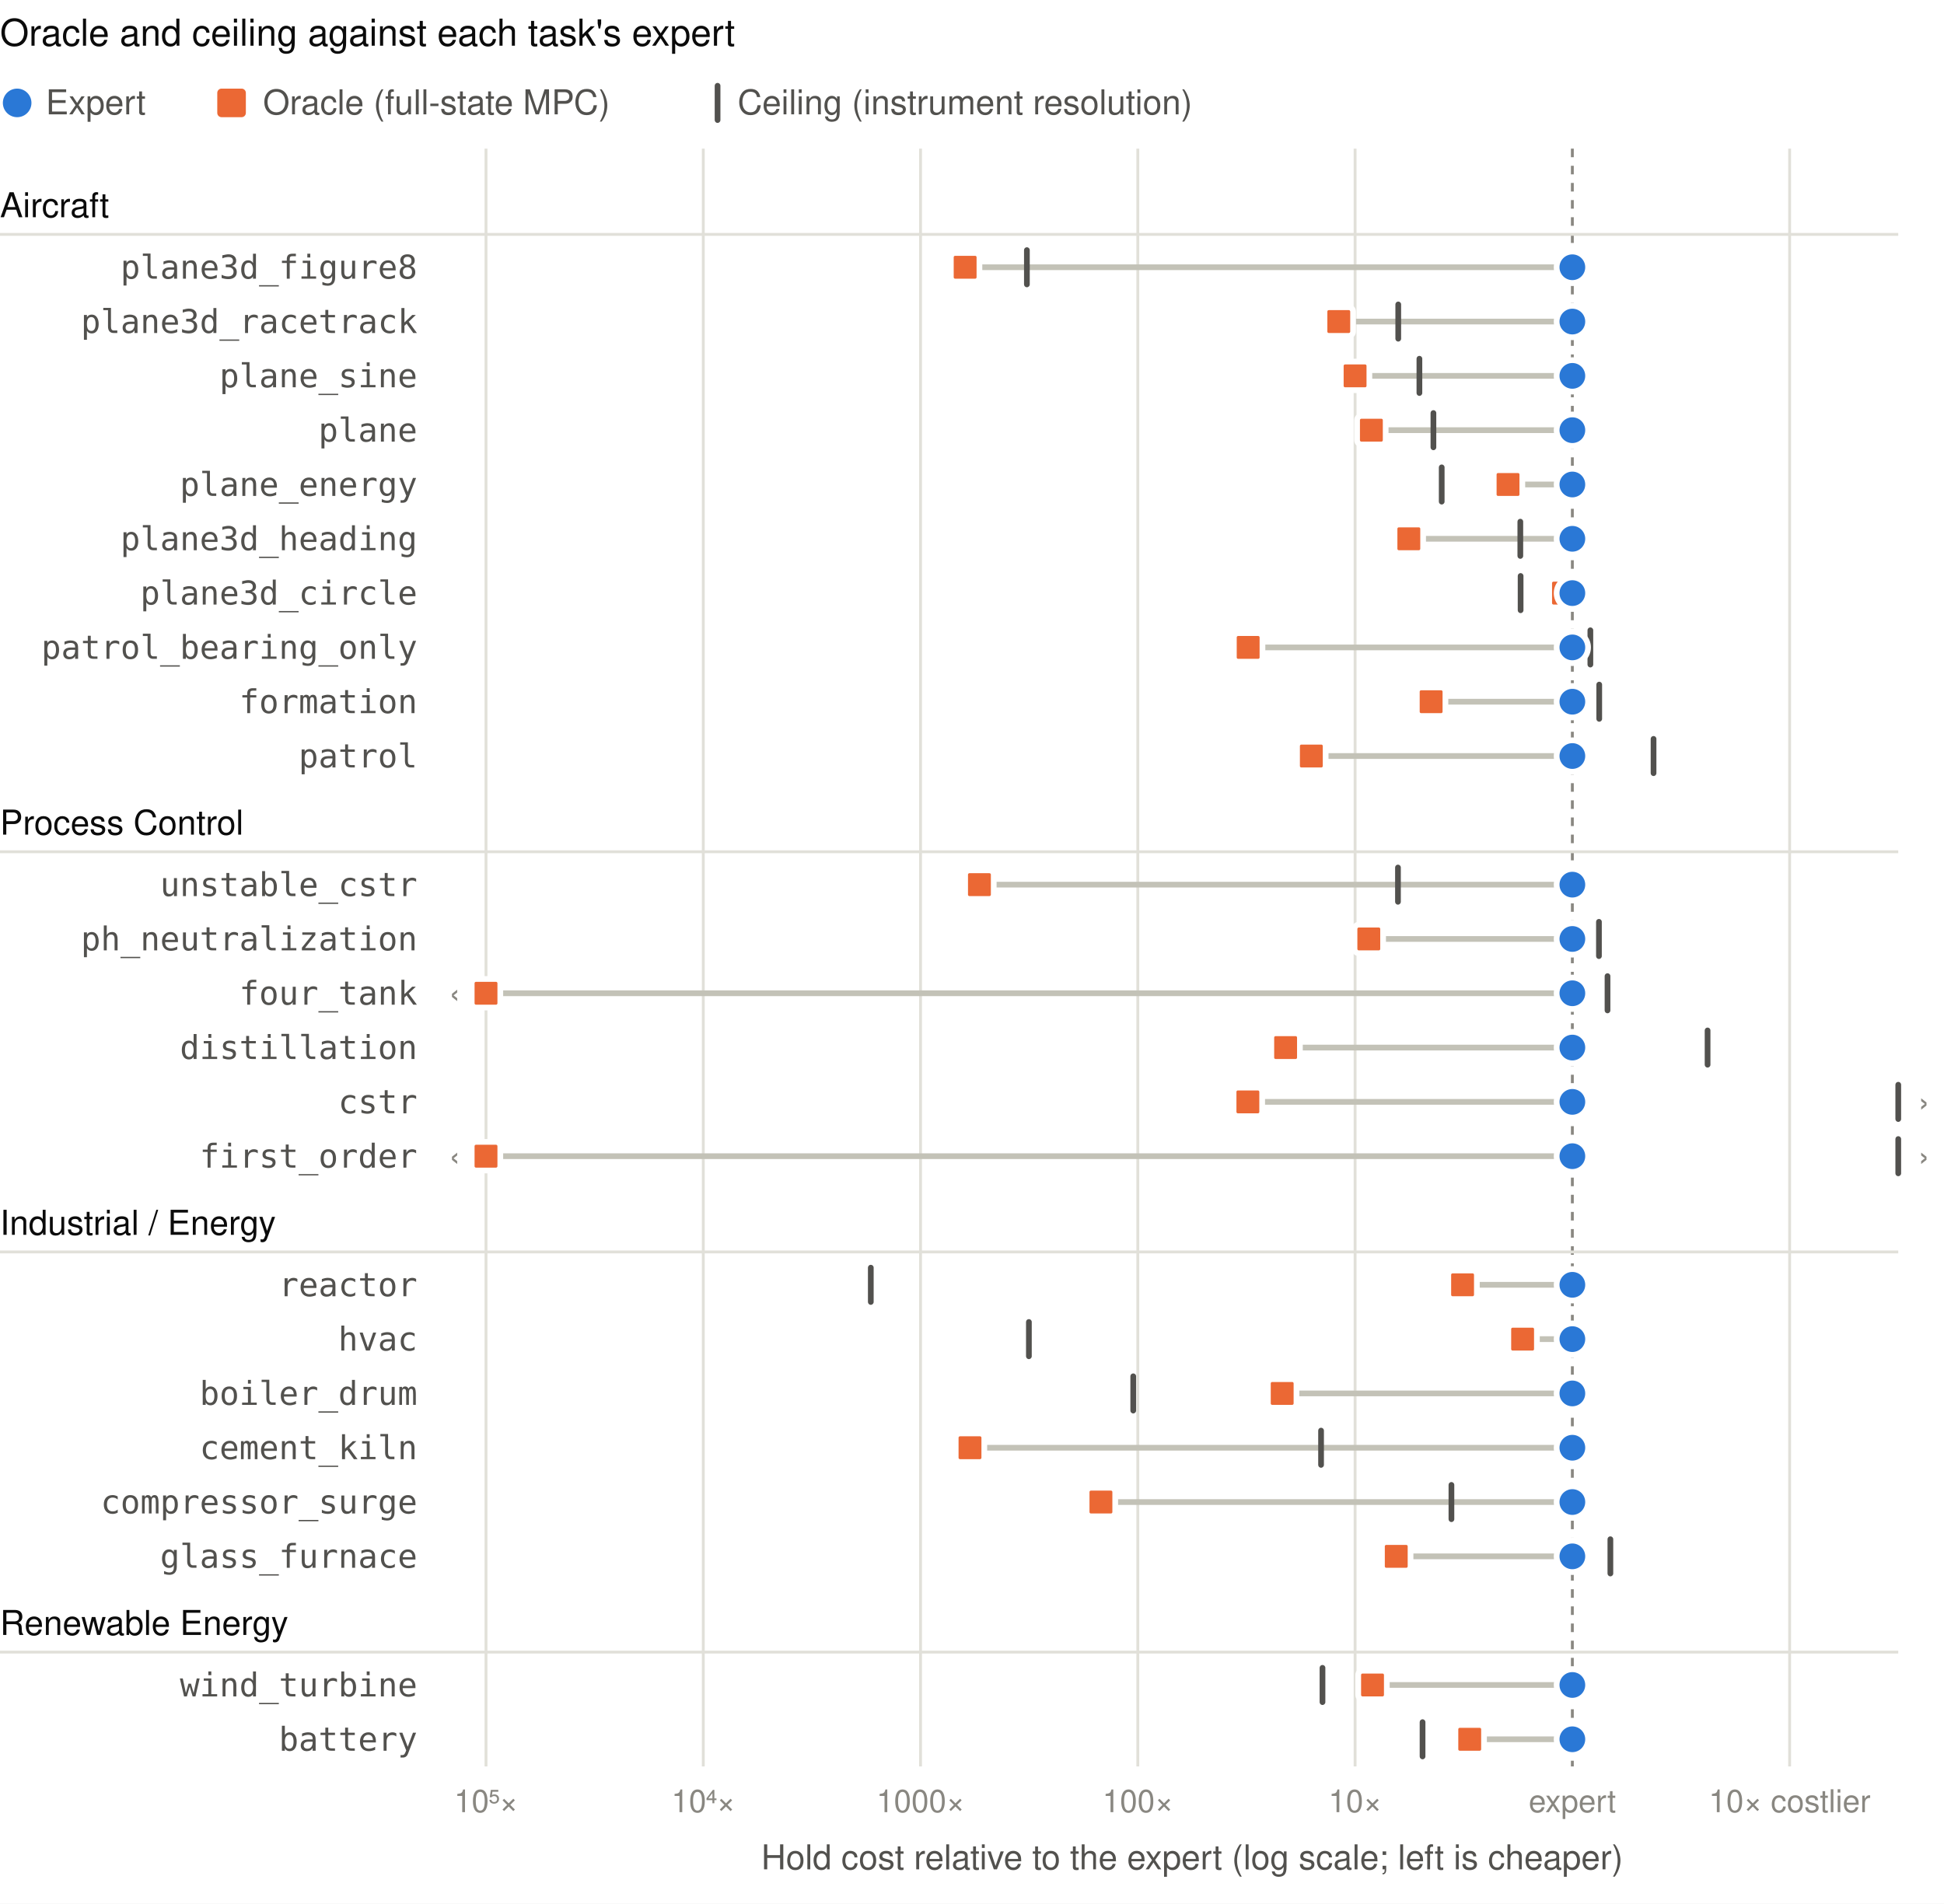
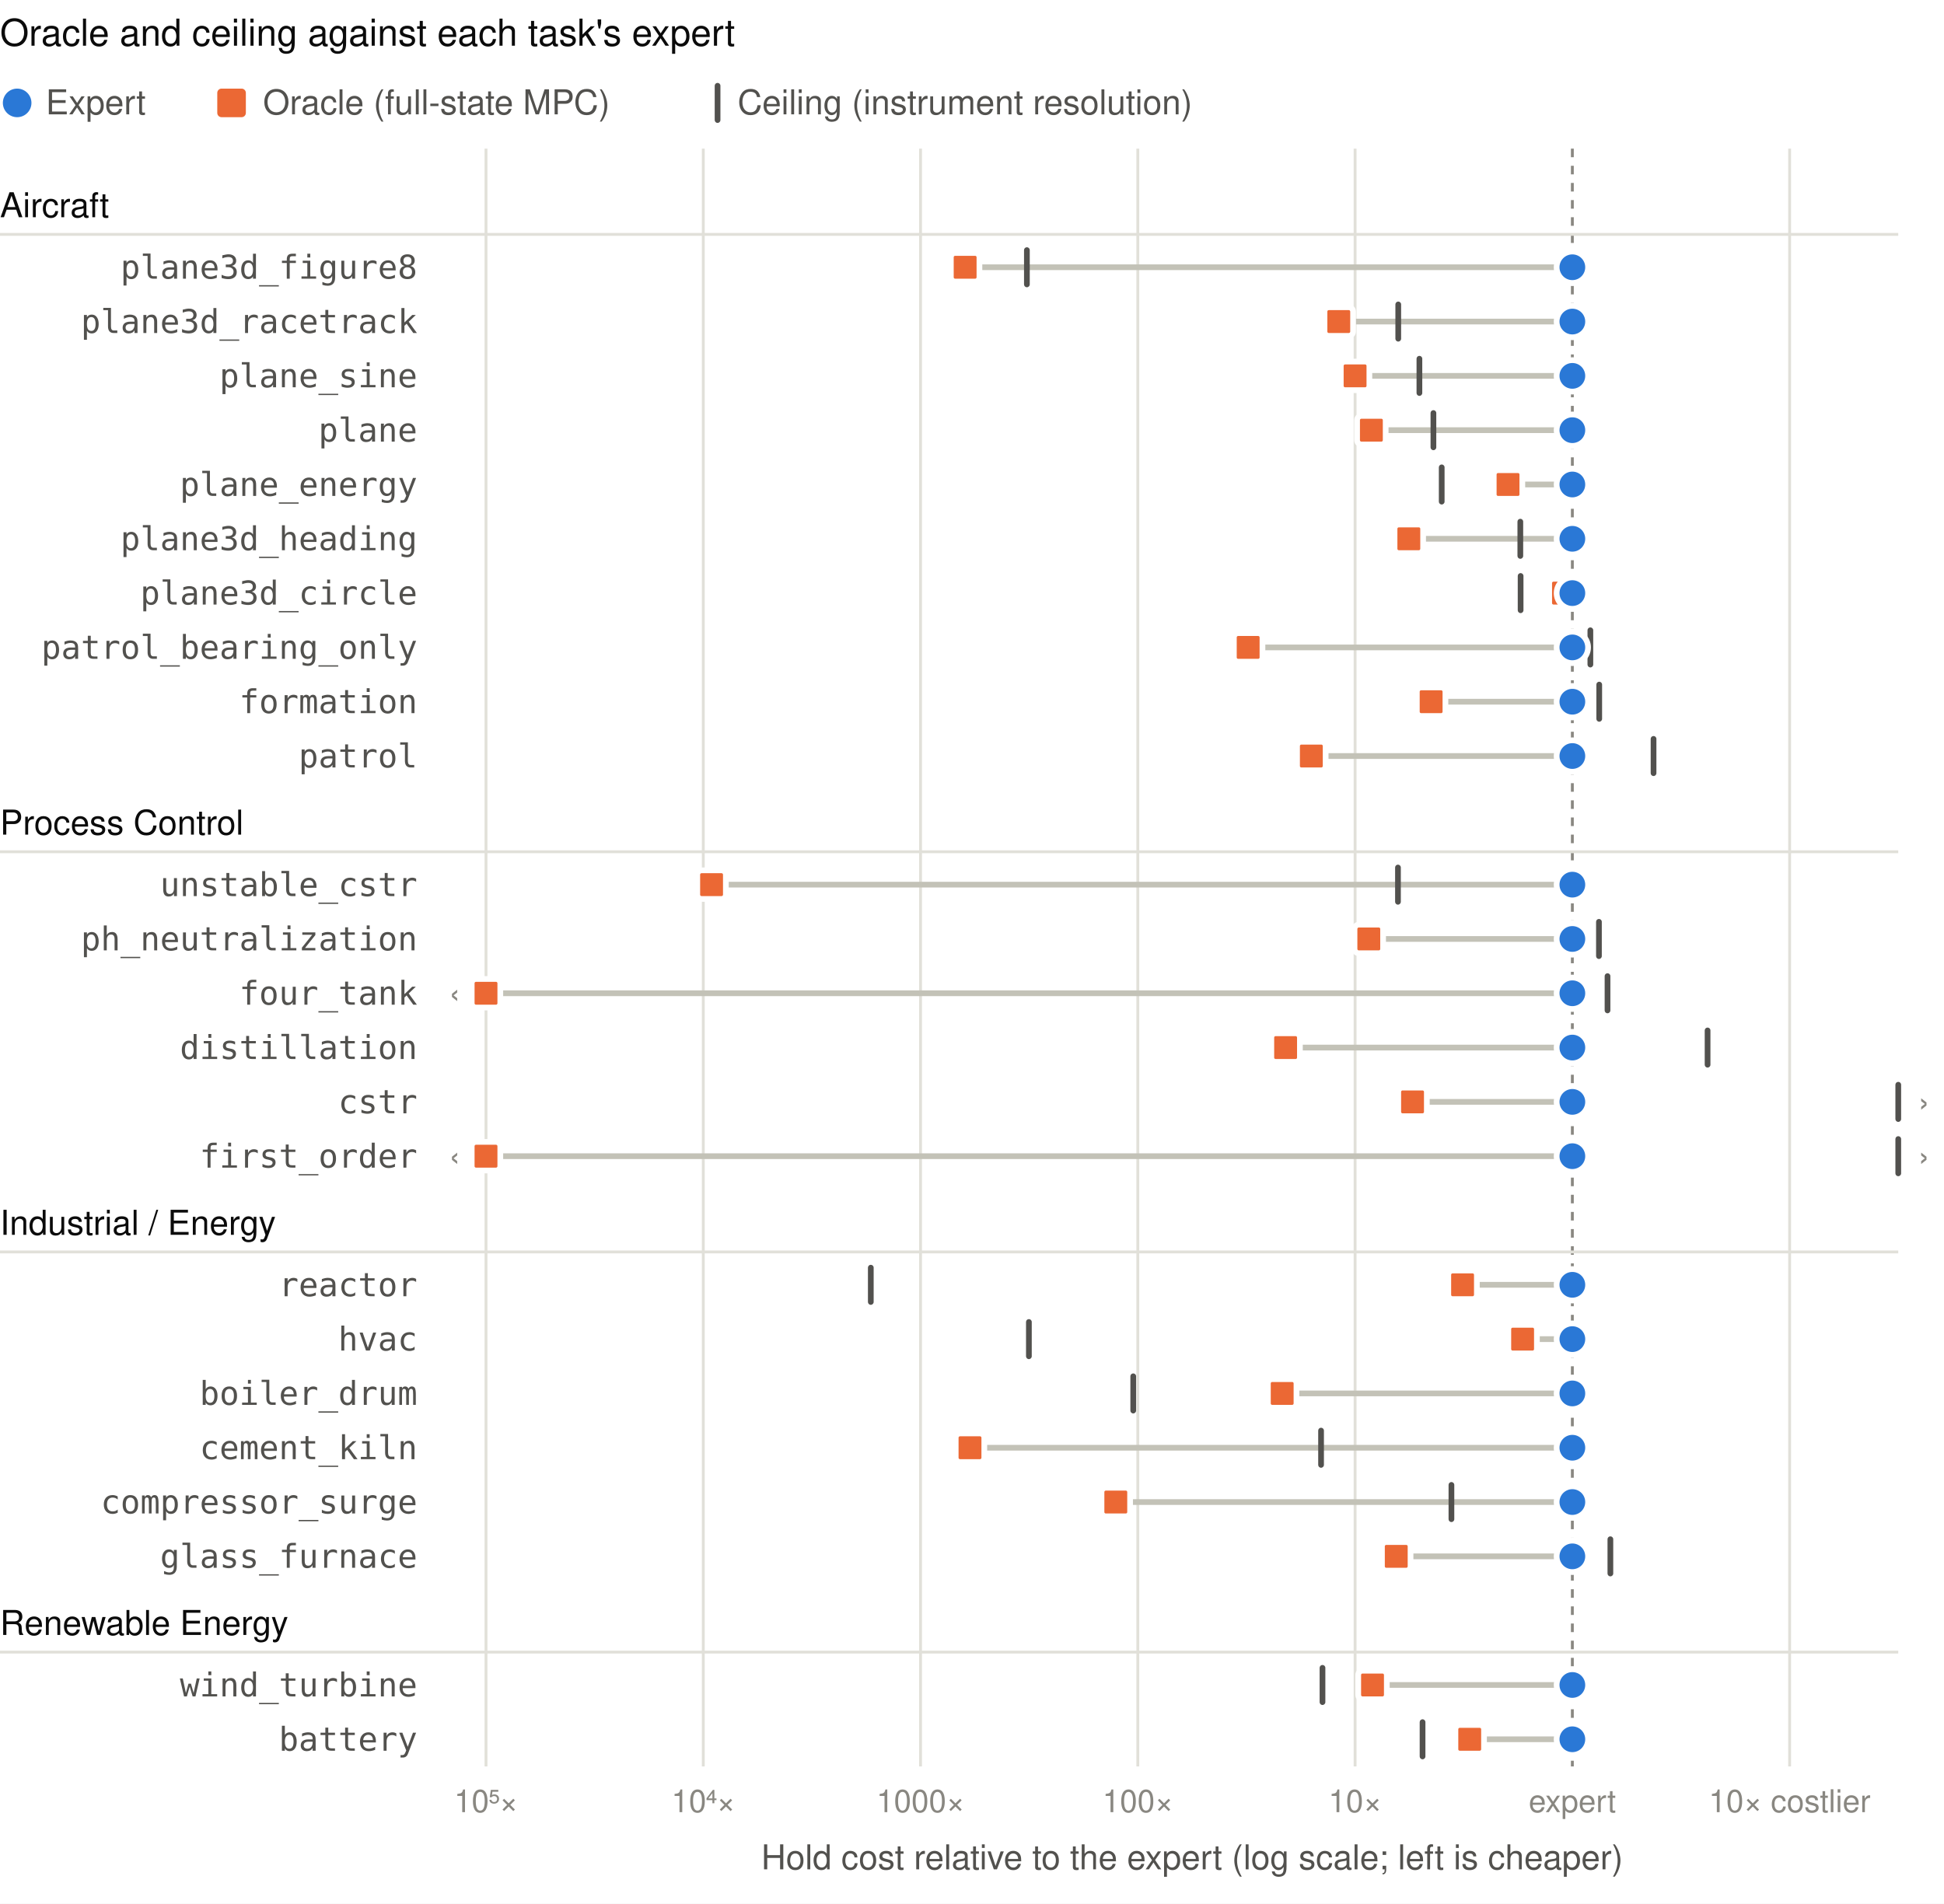
<svg xmlns="http://www.w3.org/2000/svg" viewBox="0 0 680 666" width="680" height="666" font-family="-apple-system, BlinkMacSystemFont, Segoe UI, Helvetica, Arial, sans-serif" role="img" aria-label="Each task's oracle hold cost and ceiling relative to its expert, in decades">
  <rect class="bg" width="100%" height="100%" fill="#ffffff" />
  <text x="0.0" y="16.0" font-size="13" fill="#0b0b0b" text-anchor="start" font-weight="500">Oracle and ceiling against each task's expert</text>
  <circle cx="6" cy="36" r="5" fill="#2a78d6" />
  <text x="16.0" y="40.0" font-size="12" fill="#52514e" text-anchor="start">Expert</text>
  <rect x="76" y="31" width="10" height="10" rx="1.5" fill="#eb6834" />
  <text x="92.0" y="40.0" font-size="12" fill="#52514e" text-anchor="start">Oracle (full-state MPC)</text>
  <rect x="250" y="29" width="2" height="14" rx="1" fill="#52514e" />
  <text x="258.0" y="40.0" font-size="12" fill="#52514e" text-anchor="start">Ceiling (instrument resolution)</text>
  <line x1="170.0" x2="170.0" y1="52.0" y2="618.0" stroke="#e1e0d9" />
  <text x="170.0" y="634.0" font-size="11" fill="#898781" text-anchor="middle">10⁵×</text>
  <line x1="246.0" x2="246.0" y1="52.0" y2="618.0" stroke="#e1e0d9" />
  <text x="246.0" y="634.0" font-size="11" fill="#898781" text-anchor="middle">10⁴×</text>
  <line x1="322.0" x2="322.0" y1="52.0" y2="618.0" stroke="#e1e0d9" />
  <text x="322.0" y="634.0" font-size="11" fill="#898781" text-anchor="middle">1000×</text>
  <line x1="398.0" x2="398.0" y1="52.0" y2="618.0" stroke="#e1e0d9" />
  <text x="398.0" y="634.0" font-size="11" fill="#898781" text-anchor="middle">100×</text>
  <line x1="474.0" x2="474.0" y1="52.0" y2="618.0" stroke="#e1e0d9" />
  <text x="474.0" y="634.0" font-size="11" fill="#898781" text-anchor="middle">10×</text>
  <line x1="550.0" x2="550.0" y1="52.0" y2="618.0" stroke="#898781" stroke-dasharray="3 3" />
  <text x="550.0" y="634.0" font-size="11" fill="#898781" text-anchor="middle">expert</text>
  <line x1="626.0" x2="626.0" y1="52.0" y2="618.0" stroke="#e1e0d9" />
  <text x="626.0" y="634.0" font-size="11" fill="#898781" text-anchor="middle">10× costlier</text>
  <text x="417.0" y="654.0" font-size="12" fill="#52514e" text-anchor="middle">Hold cost relative to the expert (log scale; left is cheaper)</text>
  <text x="0.0" y="76.0" font-size="12" fill="#0b0b0b" text-anchor="start" font-weight="500">Aircraft</text>
  <line x1="0" x2="664" y1="82.0" y2="82.0" stroke="#e1e0d9" />
  <g data-task="plane3d_figure8" data-oracle="-2.79" data-ceiling="-2.51">
    <text x="146.0" y="97.5" font-size="11.5" fill="#52514e" text-anchor="end" font-family="ui-monospace, SFMono-Regular, Menlo, Consolas, monospace">plane3d_figure8</text>
    <line x1="550.0" x2="337.6" y1="93.5" y2="93.5" stroke="#c3c2b7" stroke-width="2" stroke-linecap="round" />
    <rect x="358.2" y="86.5" width="2" height="14" rx="1" fill="#52514e" />
    <rect x="332.6" y="88.5" width="10" height="10" rx="1.5" fill="#eb6834" stroke="#ffffff" stroke-width="2" />
    <circle cx="550.0" cy="93.5" r="5.5" fill="#2a78d6" stroke="#ffffff" stroke-width="2" />
  </g>
  <g data-task="plane3d_racetrack" data-oracle="-1.07" data-ceiling="-0.80">
    <text x="146.0" y="116.5" font-size="11.5" fill="#52514e" text-anchor="end" font-family="ui-monospace, SFMono-Regular, Menlo, Consolas, monospace">plane3d_racetrack</text>
    <line x1="550.0" x2="468.3" y1="112.5" y2="112.5" stroke="#c3c2b7" stroke-width="2" stroke-linecap="round" />
    <rect x="488.1" y="105.5" width="2" height="14" rx="1" fill="#52514e" />
    <rect x="463.3" y="107.5" width="10" height="10" rx="1.5" fill="#eb6834" stroke="#ffffff" stroke-width="2" />
    <circle cx="550.0" cy="112.5" r="5.5" fill="#2a78d6" stroke="#ffffff" stroke-width="2" />
  </g>
  <g data-task="plane_sine" data-oracle="-1.00" data-ceiling="-0.70">
    <text x="146.0" y="135.5" font-size="11.5" fill="#52514e" text-anchor="end" font-family="ui-monospace, SFMono-Regular, Menlo, Consolas, monospace">plane_sine</text>
    <line x1="550.0" x2="474.0" y1="131.5" y2="131.5" stroke="#c3c2b7" stroke-width="2" stroke-linecap="round" />
    <rect x="495.5" y="124.5" width="2" height="14" rx="1" fill="#52514e" />
    <rect x="469.0" y="126.5" width="10" height="10" rx="1.5" fill="#eb6834" stroke="#ffffff" stroke-width="2" />
    <circle cx="550.0" cy="131.5" r="5.5" fill="#2a78d6" stroke="#ffffff" stroke-width="2" />
  </g>
  <g data-task="plane" data-oracle="-0.92" data-ceiling="-0.64">
    <text x="146.0" y="154.5" font-size="11.5" fill="#52514e" text-anchor="end" font-family="ui-monospace, SFMono-Regular, Menlo, Consolas, monospace">plane</text>
    <line x1="550.0" x2="479.7" y1="150.5" y2="150.5" stroke="#c3c2b7" stroke-width="2" stroke-linecap="round" />
    <rect x="500.4" y="143.5" width="2" height="14" rx="1" fill="#52514e" />
    <rect x="474.7" y="145.5" width="10" height="10" rx="1.5" fill="#eb6834" stroke="#ffffff" stroke-width="2" />
    <circle cx="550.0" cy="150.5" r="5.5" fill="#2a78d6" stroke="#ffffff" stroke-width="2" />
  </g>
  <g data-task="plane_energy" data-oracle="-0.30" data-ceiling="-0.60">
    <text x="146.0" y="173.5" font-size="11.5" fill="#52514e" text-anchor="end" font-family="ui-monospace, SFMono-Regular, Menlo, Consolas, monospace">plane_energy</text>
    <line x1="550.0" x2="527.5" y1="169.5" y2="169.5" stroke="#c3c2b7" stroke-width="2" stroke-linecap="round" />
    <rect x="503.3" y="162.5" width="2" height="14" rx="1" fill="#52514e" />
    <rect x="522.5" y="164.5" width="10" height="10" rx="1.5" fill="#eb6834" stroke="#ffffff" stroke-width="2" />
    <circle cx="550.0" cy="169.5" r="5.5" fill="#2a78d6" stroke="#ffffff" stroke-width="2" />
  </g>
  <g data-task="plane3d_heading" data-oracle="-0.75" data-ceiling="-0.24">
    <text x="146.0" y="192.5" font-size="11.5" fill="#52514e" text-anchor="end" font-family="ui-monospace, SFMono-Regular, Menlo, Consolas, monospace">plane3d_heading</text>
    <line x1="550.0" x2="492.8" y1="188.5" y2="188.5" stroke="#c3c2b7" stroke-width="2" stroke-linecap="round" />
    <rect x="530.8" y="181.5" width="2" height="14" rx="1" fill="#52514e" />
    <rect x="487.8" y="183.5" width="10" height="10" rx="1.5" fill="#eb6834" stroke="#ffffff" stroke-width="2" />
    <circle cx="550.0" cy="188.5" r="5.5" fill="#2a78d6" stroke="#ffffff" stroke-width="2" />
  </g>
  <g data-task="plane3d_circle" data-oracle="-0.04" data-ceiling="-0.24">
    <text x="146.0" y="211.5" font-size="11.5" fill="#52514e" text-anchor="end" font-family="ui-monospace, SFMono-Regular, Menlo, Consolas, monospace">plane3d_circle</text>
    <line x1="550.0" x2="546.9" y1="207.5" y2="207.5" stroke="#c3c2b7" stroke-width="2" stroke-linecap="round" />
    <rect x="530.9" y="200.5" width="2" height="14" rx="1" fill="#52514e" />
    <rect x="541.9" y="202.5" width="10" height="10" rx="1.5" fill="#eb6834" stroke="#ffffff" stroke-width="2" />
    <circle cx="550.0" cy="207.5" r="5.5" fill="#2a78d6" stroke="#ffffff" stroke-width="2" />
  </g>
  <g data-task="patrol_bearing_only" data-oracle="-1.49" data-ceiling="0.08">
    <text x="146.0" y="230.5" font-size="11.5" fill="#52514e" text-anchor="end" font-family="ui-monospace, SFMono-Regular, Menlo, Consolas, monospace">patrol_bearing_only</text>
    <line x1="550.0" x2="436.6" y1="226.5" y2="226.5" stroke="#c3c2b7" stroke-width="2" stroke-linecap="round" />
    <rect x="555.3" y="219.5" width="2" height="14" rx="1" fill="#52514e" />
    <rect x="431.6" y="221.5" width="10" height="10" rx="1.5" fill="#eb6834" stroke="#ffffff" stroke-width="2" />
    <circle cx="550.0" cy="226.5" r="5.5" fill="#2a78d6" stroke="#ffffff" stroke-width="2" />
  </g>
  <g data-task="formation" data-oracle="-0.65" data-ceiling="0.12">
    <text x="146.0" y="249.5" font-size="11.5" fill="#52514e" text-anchor="end" font-family="ui-monospace, SFMono-Regular, Menlo, Consolas, monospace">formation</text>
    <line x1="550.0" x2="500.6" y1="245.5" y2="245.5" stroke="#c3c2b7" stroke-width="2" stroke-linecap="round" />
    <rect x="558.4" y="238.5" width="2" height="14" rx="1" fill="#52514e" />
    <rect x="495.6" y="240.5" width="10" height="10" rx="1.5" fill="#eb6834" stroke="#ffffff" stroke-width="2" />
    <circle cx="550.0" cy="245.5" r="5.5" fill="#2a78d6" stroke="#ffffff" stroke-width="2" />
  </g>
  <g data-task="patrol" data-oracle="-1.20" data-ceiling="0.37">
    <text x="146.0" y="268.5" font-size="11.5" fill="#52514e" text-anchor="end" font-family="ui-monospace, SFMono-Regular, Menlo, Consolas, monospace">patrol</text>
    <line x1="550.0" x2="458.7" y1="264.5" y2="264.5" stroke="#c3c2b7" stroke-width="2" stroke-linecap="round" />
    <rect x="577.4" y="257.5" width="2" height="14" rx="1" fill="#52514e" />
    <rect x="453.7" y="259.5" width="10" height="10" rx="1.5" fill="#eb6834" stroke="#ffffff" stroke-width="2" />
    <circle cx="550.0" cy="264.5" r="5.5" fill="#2a78d6" stroke="#ffffff" stroke-width="2" />
  </g>
  <text x="0.0" y="292.0" font-size="12" fill="#0b0b0b" text-anchor="start" font-weight="500">Process Control</text>
  <line x1="0" x2="664" y1="298.0" y2="298.0" stroke="#e1e0d9" />
-   <g data-task="unstable_cstr" data-oracle="-2.73" data-ceiling="-0.80">
+   <g data-task="unstable_cstr" data-oracle="-3.96" data-ceiling="-0.80">
    <text x="146.0" y="313.5" font-size="11.5" fill="#52514e" text-anchor="end" font-family="ui-monospace, SFMono-Regular, Menlo, Consolas, monospace">unstable_cstr</text>
-     <line x1="550.0" x2="342.6" y1="309.5" y2="309.5" stroke="#c3c2b7" stroke-width="2" stroke-linecap="round" />
+     <line x1="550.0" x2="248.9" y1="309.5" y2="309.5" stroke="#c3c2b7" stroke-width="2" stroke-linecap="round" />
    <rect x="488.0" y="302.5" width="2" height="14" rx="1" fill="#52514e" />
-     <rect x="337.6" y="304.5" width="10" height="10" rx="1.5" fill="#eb6834" stroke="#ffffff" stroke-width="2" />
+     <rect x="243.9" y="304.5" width="10" height="10" rx="1.5" fill="#eb6834" stroke="#ffffff" stroke-width="2" />
    <circle cx="550.0" cy="309.5" r="5.5" fill="#2a78d6" stroke="#ffffff" stroke-width="2" />
  </g>
  <g data-task="ph_neutralization" data-oracle="-0.94" data-ceiling="0.12">
    <text x="146.0" y="332.5" font-size="11.5" fill="#52514e" text-anchor="end" font-family="ui-monospace, SFMono-Regular, Menlo, Consolas, monospace">ph_neutralization</text>
    <line x1="550.0" x2="478.8" y1="328.5" y2="328.5" stroke="#c3c2b7" stroke-width="2" stroke-linecap="round" />
    <rect x="558.3" y="321.5" width="2" height="14" rx="1" fill="#52514e" />
    <rect x="473.8" y="323.5" width="10" height="10" rx="1.5" fill="#eb6834" stroke="#ffffff" stroke-width="2" />
    <circle cx="550.0" cy="328.5" r="5.5" fill="#2a78d6" stroke="#ffffff" stroke-width="2" />
  </g>
-   <g data-task="four_tank" data-oracle="-9.59" data-ceiling="0.16">
+   <g data-task="four_tank" data-oracle="-7.55" data-ceiling="0.16">
    <text x="146.0" y="351.5" font-size="11.5" fill="#52514e" text-anchor="end" font-family="ui-monospace, SFMono-Regular, Menlo, Consolas, monospace">four_tank</text>
    <line x1="550.0" x2="170.0" y1="347.5" y2="347.5" stroke="#c3c2b7" stroke-width="2" stroke-linecap="round" />
    <text x="159.0" y="351.5" font-size="12" fill="#898781" text-anchor="middle">‹</text>
    <rect x="561.3" y="340.5" width="2" height="14" rx="1" fill="#52514e" />
    <rect x="165.0" y="342.5" width="10" height="10" rx="1.5" fill="#eb6834" stroke="#ffffff" stroke-width="2" />
    <circle cx="550.0" cy="347.5" r="5.5" fill="#2a78d6" stroke="#ffffff" stroke-width="2" />
  </g>
  <g data-task="distillation" data-oracle="-1.32" data-ceiling="0.62">
    <text x="146.0" y="370.5" font-size="11.5" fill="#52514e" text-anchor="end" font-family="ui-monospace, SFMono-Regular, Menlo, Consolas, monospace">distillation</text>
    <line x1="550.0" x2="449.7" y1="366.5" y2="366.5" stroke="#c3c2b7" stroke-width="2" stroke-linecap="round" />
    <rect x="596.3" y="359.5" width="2" height="14" rx="1" fill="#52514e" />
    <rect x="444.7" y="361.5" width="10" height="10" rx="1.5" fill="#eb6834" stroke="#ffffff" stroke-width="2" />
    <circle cx="550.0" cy="366.5" r="5.5" fill="#2a78d6" stroke="#ffffff" stroke-width="2" />
  </g>
-   <g data-task="cstr" data-oracle="-1.49" data-ceiling="6.31">
+   <g data-task="cstr" data-oracle="-0.74" data-ceiling="6.31">
    <text x="146.0" y="389.5" font-size="11.5" fill="#52514e" text-anchor="end" font-family="ui-monospace, SFMono-Regular, Menlo, Consolas, monospace">cstr</text>
-     <line x1="550.0" x2="436.5" y1="385.5" y2="385.5" stroke="#c3c2b7" stroke-width="2" stroke-linecap="round" />
+     <line x1="550.0" x2="494.1" y1="385.5" y2="385.5" stroke="#c3c2b7" stroke-width="2" stroke-linecap="round" />
    <text x="673.0" y="389.5" font-size="12" fill="#898781" text-anchor="middle">›</text>
    <rect x="663.0" y="378.5" width="2" height="14" rx="1" fill="#52514e" />
-     <rect x="431.5" y="380.5" width="10" height="10" rx="1.5" fill="#eb6834" stroke="#ffffff" stroke-width="2" />
+     <rect x="489.1" y="380.5" width="10" height="10" rx="1.5" fill="#eb6834" stroke="#ffffff" stroke-width="2" />
    <circle cx="550.0" cy="385.5" r="5.5" fill="#2a78d6" stroke="#ffffff" stroke-width="2" />
  </g>
  <g data-task="first_order" data-oracle="off-axis" data-ceiling="11.52">
    <text x="146.0" y="408.5" font-size="11.5" fill="#52514e" text-anchor="end" font-family="ui-monospace, SFMono-Regular, Menlo, Consolas, monospace">first_order</text>
    <line x1="550.0" x2="170.0" y1="404.5" y2="404.5" stroke="#c3c2b7" stroke-width="2" stroke-linecap="round" />
    <text x="159.0" y="408.5" font-size="12" fill="#898781" text-anchor="middle">‹</text>
    <text x="673.0" y="408.5" font-size="12" fill="#898781" text-anchor="middle">›</text>
    <rect x="663.0" y="397.5" width="2" height="14" rx="1" fill="#52514e" />
    <rect x="165.0" y="399.5" width="10" height="10" rx="1.5" fill="#eb6834" stroke="#ffffff" stroke-width="2" />
    <circle cx="550.0" cy="404.5" r="5.5" fill="#2a78d6" stroke="#ffffff" stroke-width="2" />
  </g>
  <text x="0.0" y="432.0" font-size="12" fill="#0b0b0b" text-anchor="start" font-weight="500">Industrial / Energy</text>
  <line x1="0" x2="664" y1="438.0" y2="438.0" stroke="#e1e0d9" />
  <g data-task="reactor" data-oracle="-0.50" data-ceiling="-3.23">
    <text x="146.0" y="453.5" font-size="11.5" fill="#52514e" text-anchor="end" font-family="ui-monospace, SFMono-Regular, Menlo, Consolas, monospace">reactor</text>
    <line x1="550.0" x2="511.6" y1="449.5" y2="449.5" stroke="#c3c2b7" stroke-width="2" stroke-linecap="round" />
    <rect x="303.6" y="442.5" width="2" height="14" rx="1" fill="#52514e" />
    <rect x="506.6" y="444.5" width="10" height="10" rx="1.5" fill="#eb6834" stroke="#ffffff" stroke-width="2" />
    <circle cx="550.0" cy="449.5" r="5.5" fill="#2a78d6" stroke="#ffffff" stroke-width="2" />
  </g>
  <g data-task="hvac" data-oracle="-0.23" data-ceiling="-2.50">
    <text x="146.0" y="472.5" font-size="11.5" fill="#52514e" text-anchor="end" font-family="ui-monospace, SFMono-Regular, Menlo, Consolas, monospace">hvac</text>
    <line x1="550.0" x2="532.6" y1="468.5" y2="468.5" stroke="#c3c2b7" stroke-width="2" stroke-linecap="round" />
    <rect x="358.9" y="461.5" width="2" height="14" rx="1" fill="#52514e" />
    <rect x="527.6" y="463.5" width="10" height="10" rx="1.5" fill="#eb6834" stroke="#ffffff" stroke-width="2" />
    <circle cx="550.0" cy="468.5" r="5.5" fill="#2a78d6" stroke="#ffffff" stroke-width="2" />
  </g>
  <g data-task="boiler_drum" data-oracle="-1.34" data-ceiling="-2.02">
    <text x="146.0" y="491.5" font-size="11.5" fill="#52514e" text-anchor="end" font-family="ui-monospace, SFMono-Regular, Menlo, Consolas, monospace">boiler_drum</text>
    <line x1="550.0" x2="448.5" y1="487.5" y2="487.5" stroke="#c3c2b7" stroke-width="2" stroke-linecap="round" />
    <rect x="395.4" y="480.5" width="2" height="14" rx="1" fill="#52514e" />
    <rect x="443.5" y="482.5" width="10" height="10" rx="1.5" fill="#eb6834" stroke="#ffffff" stroke-width="2" />
    <circle cx="550.0" cy="487.5" r="5.5" fill="#2a78d6" stroke="#ffffff" stroke-width="2" />
  </g>
  <g data-task="cement_kiln" data-oracle="-2.77" data-ceiling="-1.16">
    <text x="146.0" y="510.5" font-size="11.5" fill="#52514e" text-anchor="end" font-family="ui-monospace, SFMono-Regular, Menlo, Consolas, monospace">cement_kiln</text>
    <line x1="550.0" x2="339.3" y1="506.5" y2="506.5" stroke="#c3c2b7" stroke-width="2" stroke-linecap="round" />
    <rect x="461.1" y="499.5" width="2" height="14" rx="1" fill="#52514e" />
    <rect x="334.3" y="501.5" width="10" height="10" rx="1.5" fill="#eb6834" stroke="#ffffff" stroke-width="2" />
    <circle cx="550.0" cy="506.5" r="5.5" fill="#2a78d6" stroke="#ffffff" stroke-width="2" />
  </g>
-   <g data-task="compressor_surge" data-oracle="-2.17" data-ceiling="-0.56">
+   <g data-task="compressor_surge" data-oracle="-2.10" data-ceiling="-0.56">
    <text x="146.0" y="529.5" font-size="11.5" fill="#52514e" text-anchor="end" font-family="ui-monospace, SFMono-Regular, Menlo, Consolas, monospace">compressor_surge</text>
-     <line x1="550.0" x2="385.1" y1="525.5" y2="525.5" stroke="#c3c2b7" stroke-width="2" stroke-linecap="round" />
+     <line x1="550.0" x2="390.3" y1="525.5" y2="525.5" stroke="#c3c2b7" stroke-width="2" stroke-linecap="round" />
    <rect x="506.7" y="518.5" width="2" height="14" rx="1" fill="#52514e" />
-     <rect x="380.1" y="520.5" width="10" height="10" rx="1.5" fill="#eb6834" stroke="#ffffff" stroke-width="2" />
+     <rect x="385.3" y="520.5" width="10" height="10" rx="1.5" fill="#eb6834" stroke="#ffffff" stroke-width="2" />
    <circle cx="550.0" cy="525.5" r="5.5" fill="#2a78d6" stroke="#ffffff" stroke-width="2" />
  </g>
  <g data-task="glass_furnace" data-oracle="-0.81" data-ceiling="0.18">
    <text x="146.0" y="548.5" font-size="11.5" fill="#52514e" text-anchor="end" font-family="ui-monospace, SFMono-Regular, Menlo, Consolas, monospace">glass_furnace</text>
    <line x1="550.0" x2="488.4" y1="544.5" y2="544.5" stroke="#c3c2b7" stroke-width="2" stroke-linecap="round" />
    <rect x="562.3" y="537.5" width="2" height="14" rx="1" fill="#52514e" />
    <rect x="483.4" y="539.5" width="10" height="10" rx="1.5" fill="#eb6834" stroke="#ffffff" stroke-width="2" />
    <circle cx="550.0" cy="544.5" r="5.5" fill="#2a78d6" stroke="#ffffff" stroke-width="2" />
  </g>
  <text x="0.0" y="572.0" font-size="12" fill="#0b0b0b" text-anchor="start" font-weight="500">Renewable Energy</text>
  <line x1="0" x2="664" y1="578.0" y2="578.0" stroke="#e1e0d9" />
  <g data-task="wind_turbine" data-oracle="-0.92" data-ceiling="-1.15">
    <text x="146.0" y="593.5" font-size="11.5" fill="#52514e" text-anchor="end" font-family="ui-monospace, SFMono-Regular, Menlo, Consolas, monospace">wind_turbine</text>
    <line x1="550.0" x2="480.1" y1="589.5" y2="589.5" stroke="#c3c2b7" stroke-width="2" stroke-linecap="round" />
    <rect x="461.6" y="582.5" width="2" height="14" rx="1" fill="#52514e" />
    <rect x="475.1" y="584.5" width="10" height="10" rx="1.5" fill="#eb6834" stroke="#ffffff" stroke-width="2" />
    <circle cx="550.0" cy="589.5" r="5.5" fill="#2a78d6" stroke="#ffffff" stroke-width="2" />
  </g>
  <g data-task="battery" data-oracle="-0.47" data-ceiling="-0.69">
    <text x="146.0" y="612.5" font-size="11.5" fill="#52514e" text-anchor="end" font-family="ui-monospace, SFMono-Regular, Menlo, Consolas, monospace">battery</text>
    <line x1="550.0" x2="514.1" y1="608.5" y2="608.5" stroke="#c3c2b7" stroke-width="2" stroke-linecap="round" />
    <rect x="496.6" y="601.5" width="2" height="14" rx="1" fill="#52514e" />
    <rect x="509.1" y="603.5" width="10" height="10" rx="1.5" fill="#eb6834" stroke="#ffffff" stroke-width="2" />
    <circle cx="550.0" cy="608.5" r="5.5" fill="#2a78d6" stroke="#ffffff" stroke-width="2" />
  </g>
</svg>
